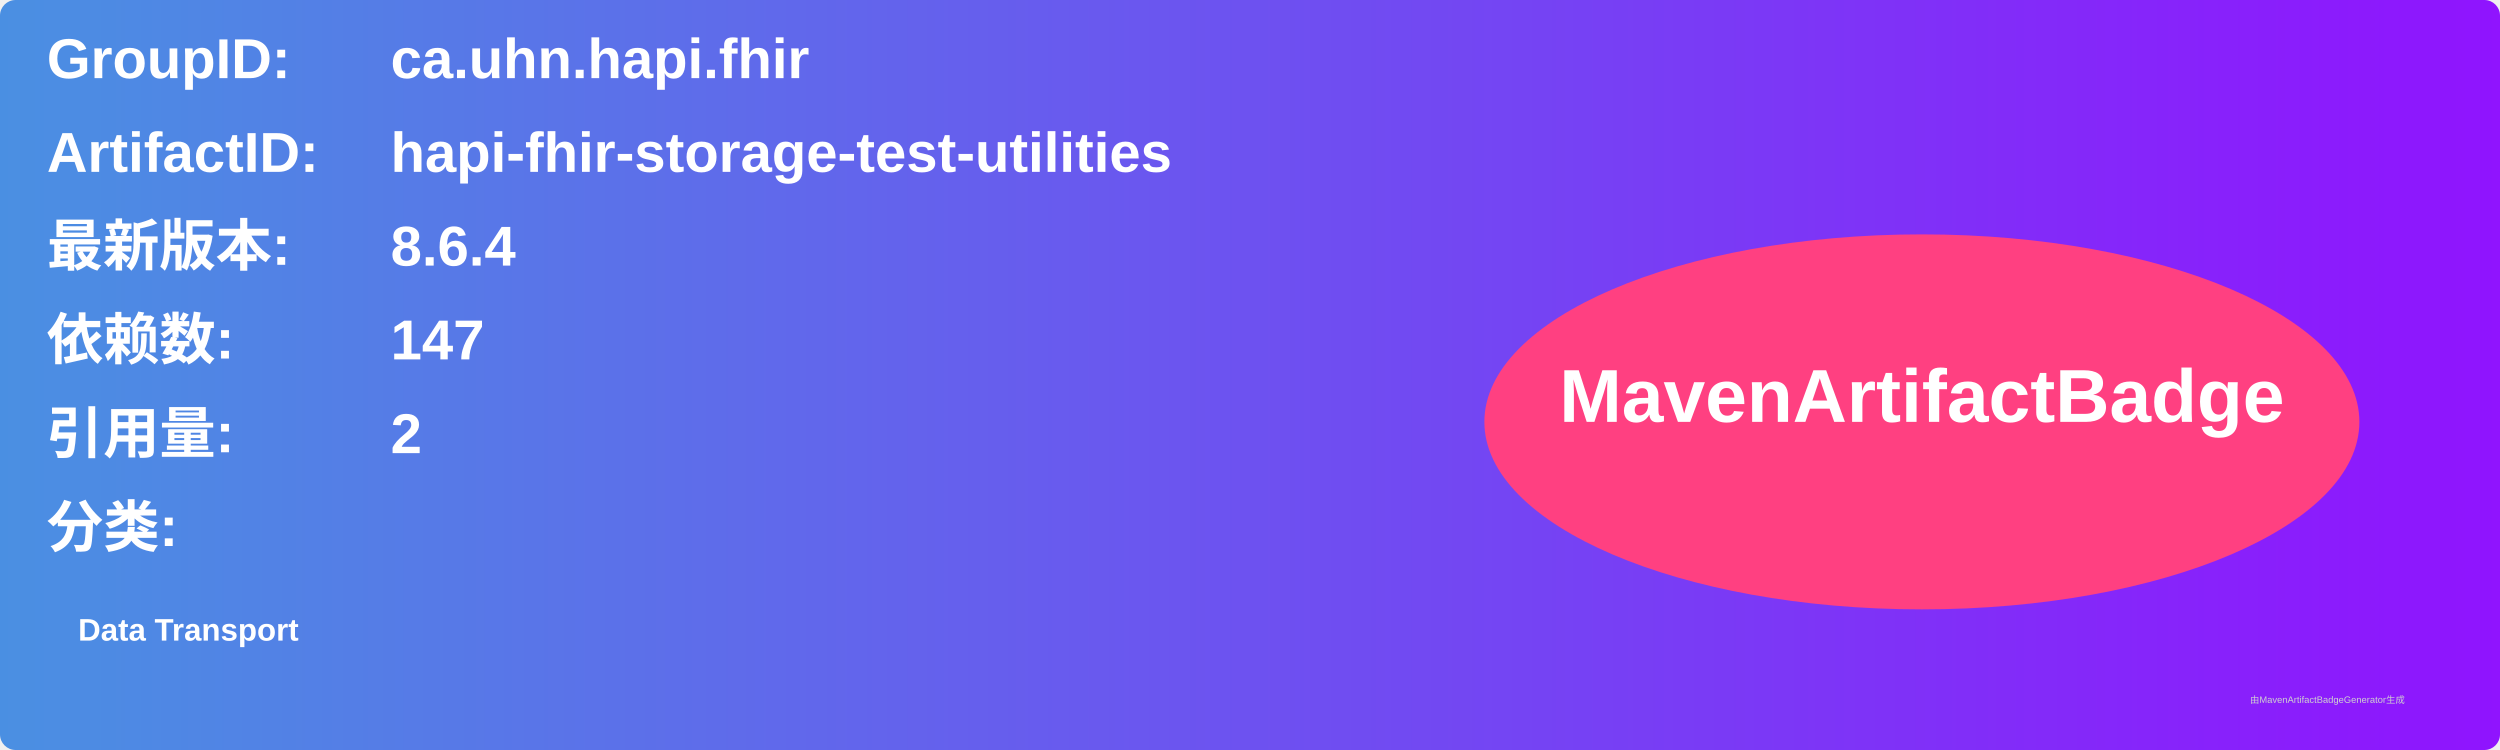
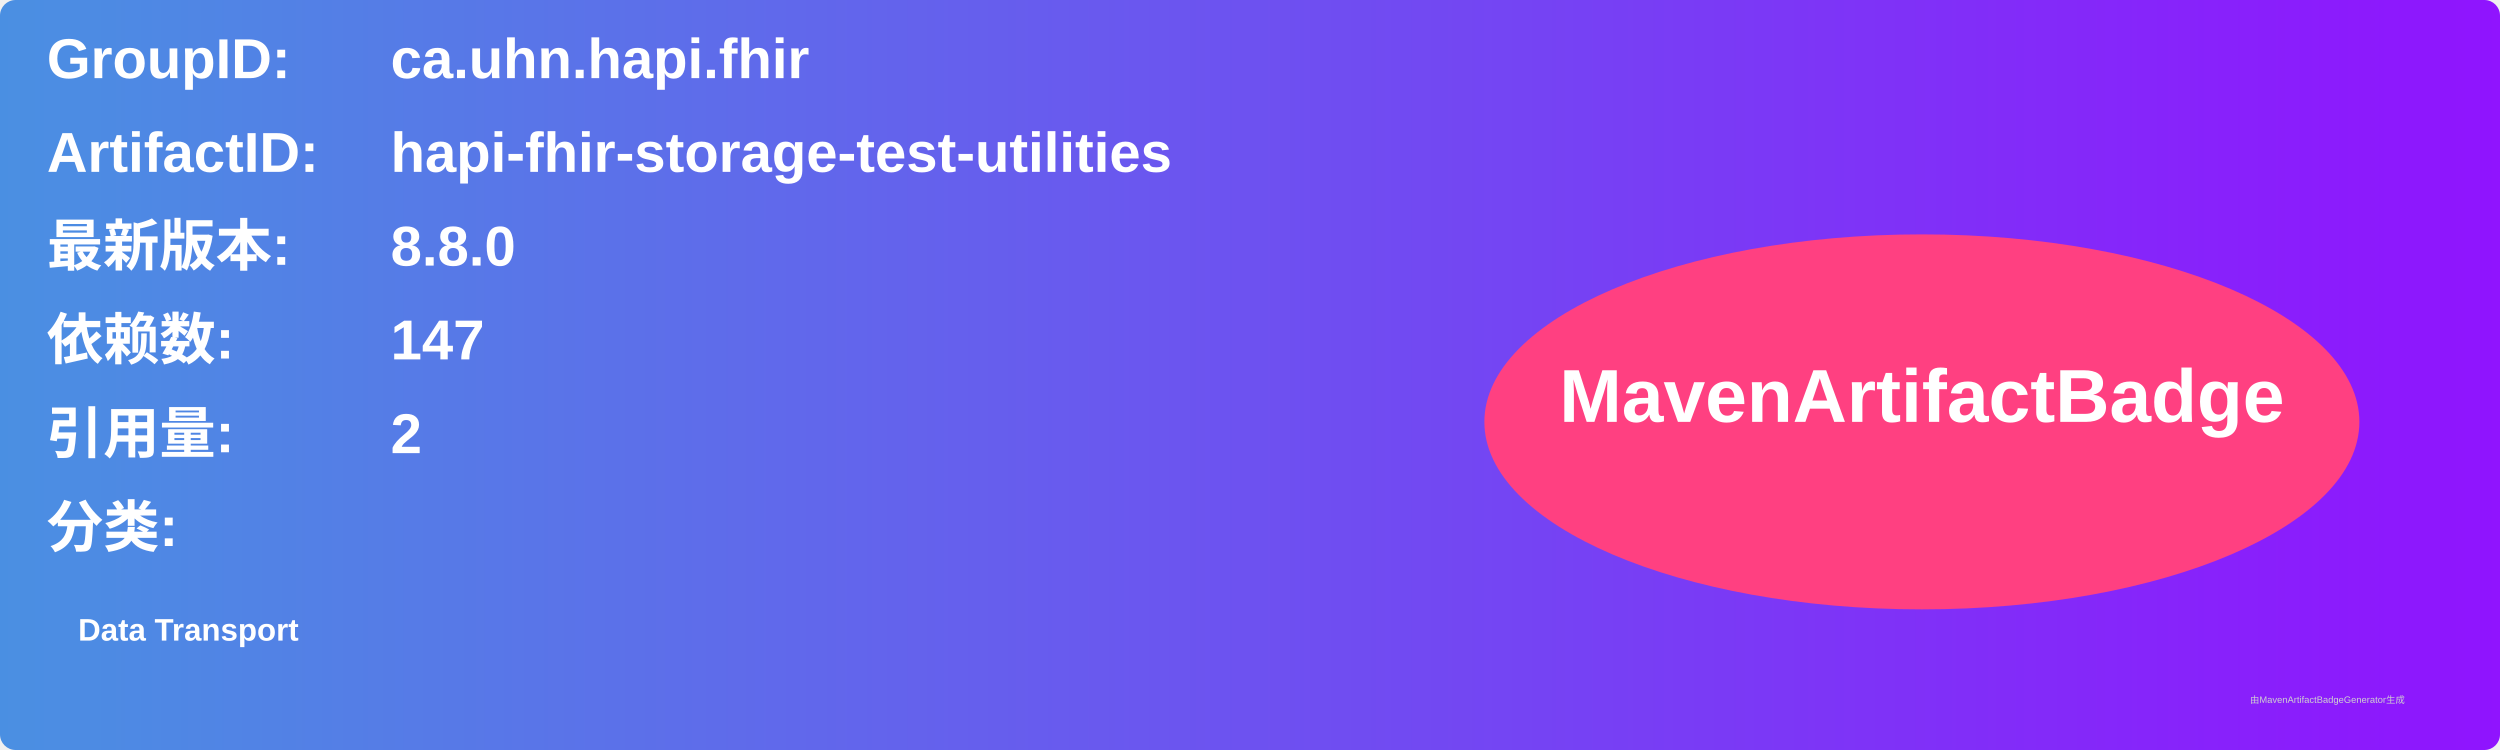
<svg xmlns="http://www.w3.org/2000/svg" width="800" height="240" viewBox="0 0 800 240">
  <linearGradient id="grad" x1="0%" y1="0%" x2="100%" y2="0%">
    <stop offset="0%" stop-color="#4a90e2" />
    <stop offset="100%" stop-color="#9013fe" />
  </linearGradient>
  <rect width="100%" height="100%" rx="5" ry="5" fill="url(#grad)" />
  <g transform="translate(15, 15)">
    <text x="0" y="10" font-family="Arial" font-size="18" fill="white" font-weight="bold" width="260">GroupID:</text>
    <text x="110" y="10" font-family="Arial" font-size="18" fill="white" font-weight="bold" width="460">ca.uhn.hapi.fhir</text>
    <text x="0" y="40" font-family="Arial" font-size="18" fill="white" font-weight="bold" width="260">ArtifactID:</text>
    <text x="110" y="40" font-family="Arial" font-size="18" fill="white" font-weight="bold" width="460">hapi-fhir-storage-test-utilities</text>
    <text x="0" y="70" font-family="Arial" font-size="18" fill="white" font-weight="bold">最新版本:</text>
    <text x="110" y="70" font-family="Arial" font-size="18" fill="white" font-weight="bold">
-       <tspan font-weight="bold">8.6.4</tspan>
+       <tspan font-weight="bold">8.8.0</tspan>
    </text>
    <text x="0" y="100" font-family="Arial" font-size="18" fill="white" font-weight="bold">依赖数: </text>
    <text x="110" y="100" font-family="Arial" font-size="18" fill="white">
      <tspan font-weight="bold">147</tspan>
    </text>
    <text x="0" y="130" font-family="Arial" font-size="18" fill="white" font-weight="bold">引用量: </text>
    <text x="110" y="130" font-family="Arial" font-size="18" fill="white">
      <tspan font-weight="bold">2</tspan>
    </text>
    <text x="0" y="160" font-family="Arial" font-size="18" fill="white" font-weight="bold">分类:</text>
    <text x="10" y="190" font-family="Arial" font-size="10" fill="white">
      <tspan font-weight="bold">Data Transport</tspan>
    </text>
    <ellipse cx="600" cy="120" rx="140" ry="60" fill="#ff4081" />
    <text x="600" y="120" text-anchor="middle" font-family="Arial" font-size="24" fill="white" font-weight="bold">MavenArtifactBadge</text>
  </g>
  <text x="720" y="225" font-family="Arial" font-size="3" fill="#d0d0d0">由MavenArtifactBadgeGenerator生成</text>
</svg>
